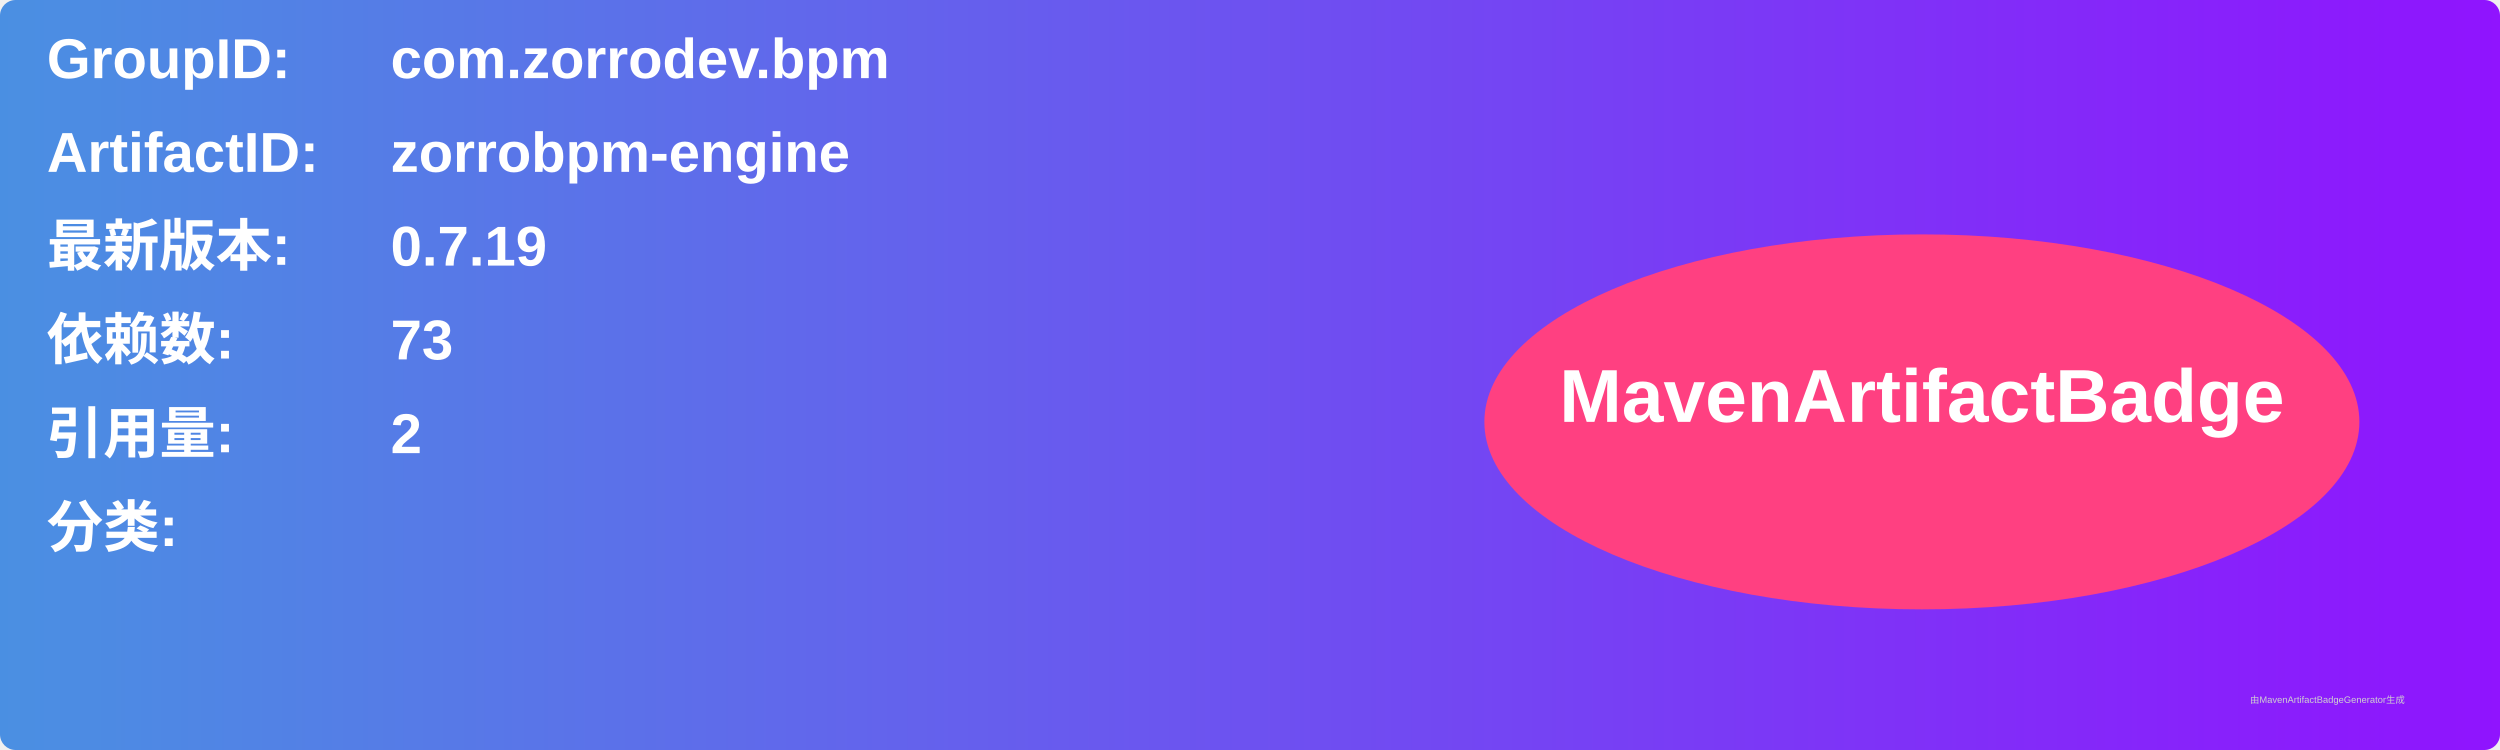
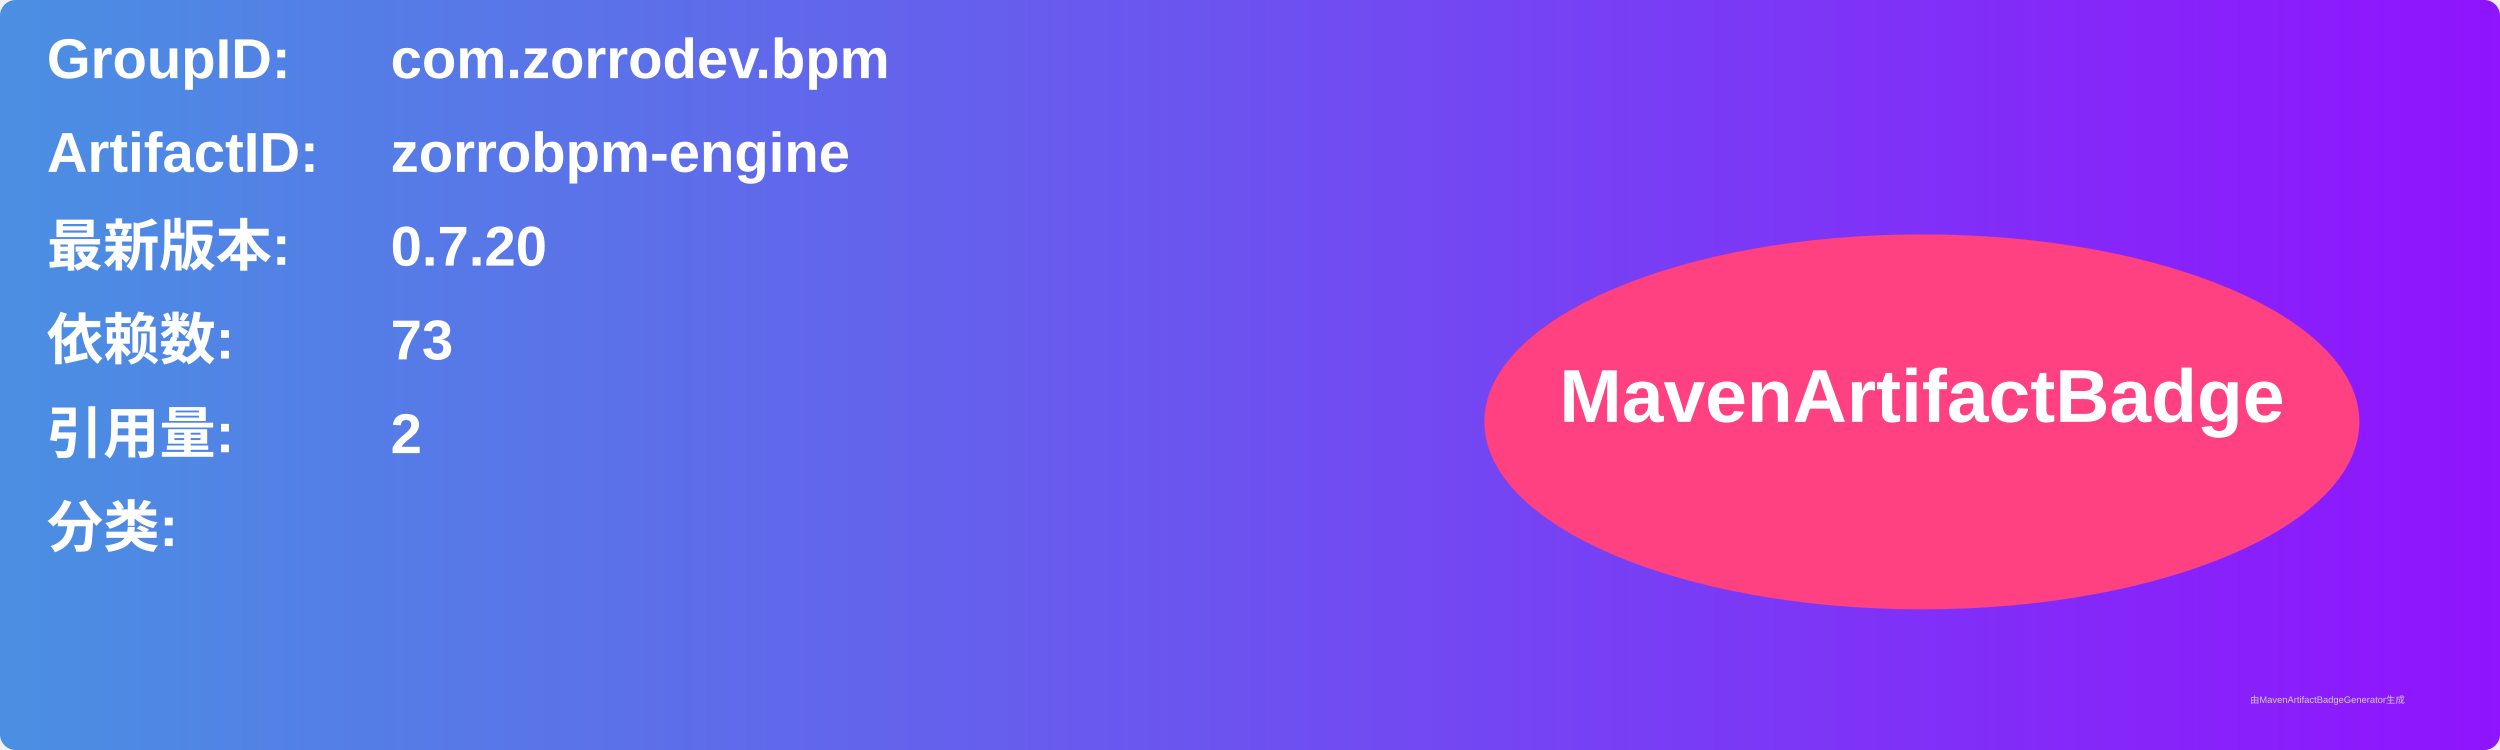
<svg xmlns="http://www.w3.org/2000/svg" width="800" height="240" viewBox="0 0 800 240">
  <linearGradient id="grad" x1="0%" y1="0%" x2="100%" y2="0%">
    <stop offset="0%" stop-color="#4a90e2" />
    <stop offset="100%" stop-color="#9013fe" />
  </linearGradient>
  <rect width="100%" height="100%" rx="5" ry="5" fill="url(#grad)" />
  <g transform="translate(15, 15)">
    <text x="0" y="10" font-family="Arial" font-size="18" fill="white" font-weight="bold" width="260">GroupID:</text>
    <text x="110" y="10" font-family="Arial" font-size="18" fill="white" font-weight="bold" width="460">com.zorrodev.bpm</text>
    <text x="0" y="40" font-family="Arial" font-size="18" fill="white" font-weight="bold" width="260">ArtifactID:</text>
    <text x="110" y="40" font-family="Arial" font-size="18" fill="white" font-weight="bold" width="460">zorrobpm-engine</text>
    <text x="0" y="70" font-family="Arial" font-size="18" fill="white" font-weight="bold">最新版本:</text>
    <text x="110" y="70" font-family="Arial" font-size="18" fill="white" font-weight="bold">
-       <tspan font-weight="bold">0.7.19</tspan>
+       <tspan font-weight="bold">0.7.20</tspan>
    </text>
    <text x="0" y="100" font-family="Arial" font-size="18" fill="white" font-weight="bold">依赖数: </text>
    <text x="110" y="100" font-family="Arial" font-size="18" fill="white">
      <tspan font-weight="bold">73</tspan>
    </text>
    <text x="0" y="130" font-family="Arial" font-size="18" fill="white" font-weight="bold">引用量: </text>
    <text x="110" y="130" font-family="Arial" font-size="18" fill="white">
      <tspan font-weight="bold">2</tspan>
    </text>
    <text x="0" y="160" font-family="Arial" font-size="18" fill="white" font-weight="bold">分类:</text>
    <text x="10" y="190" font-family="Arial" font-size="10" fill="white">
      <tspan font-weight="bold" />
    </text>
    <ellipse cx="600" cy="120" rx="140" ry="60" fill="#ff4081" />
    <text x="600" y="120" text-anchor="middle" font-family="Arial" font-size="24" fill="white" font-weight="bold">MavenArtifactBadge</text>
  </g>
  <text x="720" y="225" font-family="Arial" font-size="3" fill="#d0d0d0">由MavenArtifactBadgeGenerator生成</text>
</svg>
